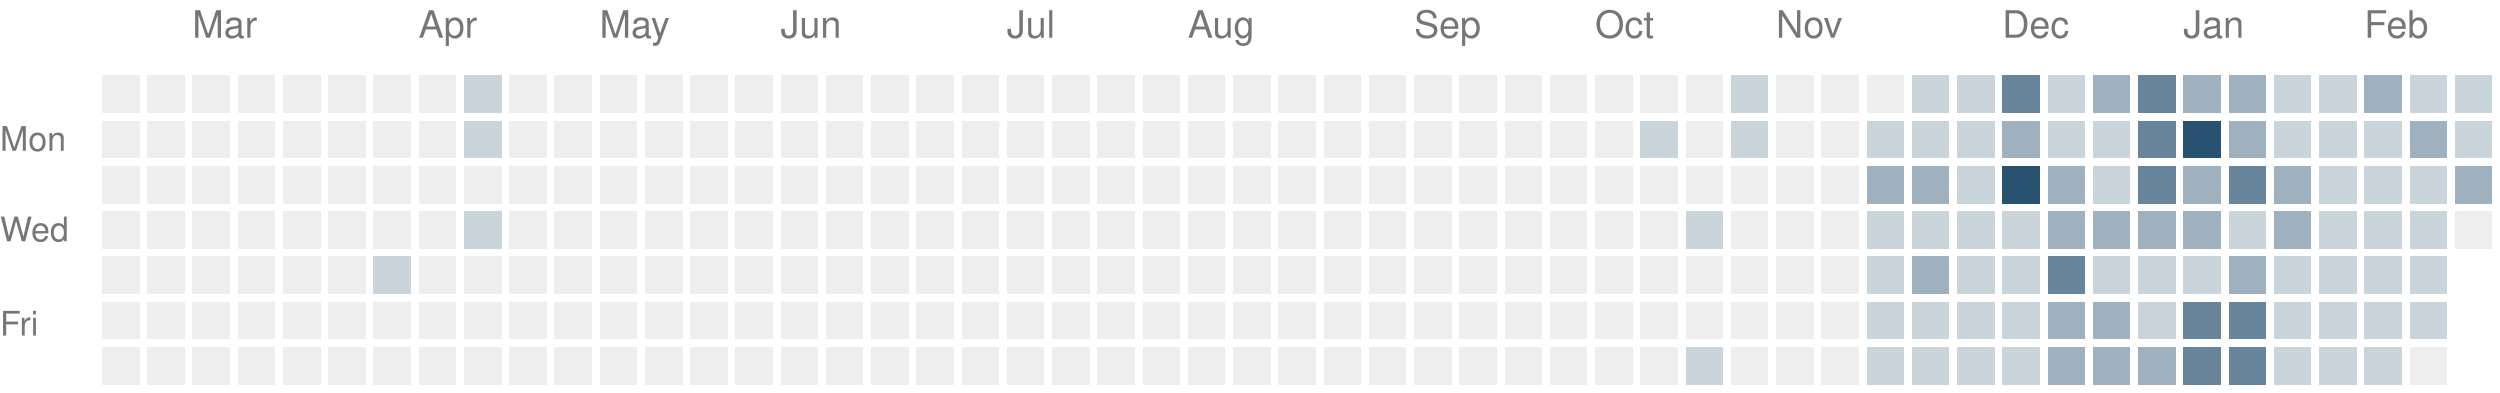
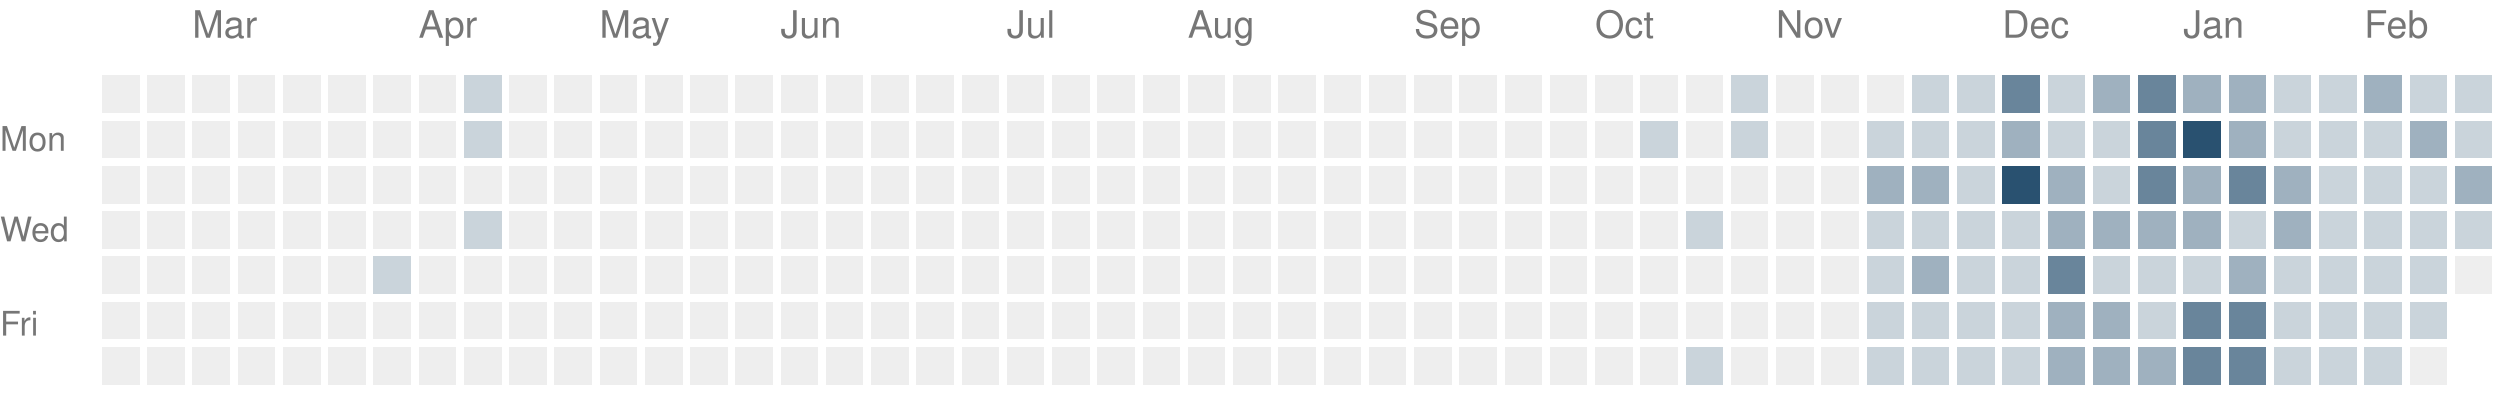
<svg xmlns="http://www.w3.org/2000/svg" version="1.1" width="663" height="104">
  <rect style="fill:#eeeeee;shape-rendering:crispedges" data-score="0" data-date="2025-02-16" x="27" y="20" width="10" height="10" />
  <rect style="fill:#eeeeee;shape-rendering:crispedges" data-score="0" data-date="2025-02-23" x="39" y="20" width="10" height="10" />
  <rect style="fill:#eeeeee;shape-rendering:crispedges" data-score="0" data-date="2025-03-02" x="51" y="20" width="10" height="10" />
  <rect style="fill:#eeeeee;shape-rendering:crispedges" data-score="0" data-date="2025-03-09" x="63" y="20" width="10" height="10" />
  <rect style="fill:#eeeeee;shape-rendering:crispedges" data-score="0" data-date="2025-03-16" x="75" y="20" width="10" height="10" />
  <rect style="fill:#eeeeee;shape-rendering:crispedges" data-score="0" data-date="2025-03-23" x="87" y="20" width="10" height="10" />
  <rect style="fill:#eeeeee;shape-rendering:crispedges" data-score="0" data-date="2025-03-30" x="99" y="20" width="10" height="10" />
  <rect style="fill:#eeeeee;shape-rendering:crispedges" data-score="0" data-date="2025-04-06" x="111" y="20" width="10" height="10" />
  <rect style="fill:#cad4db;shape-rendering:crispedges" data-score="1" data-date="2025-04-13" x="123" y="20" width="10" height="10" />
  <rect style="fill:#eeeeee;shape-rendering:crispedges" data-score="0" data-date="2025-04-20" x="135" y="20" width="10" height="10" />
  <rect style="fill:#eeeeee;shape-rendering:crispedges" data-score="0" data-date="2025-04-27" x="147" y="20" width="10" height="10" />
  <rect style="fill:#eeeeee;shape-rendering:crispedges" data-score="0" data-date="2025-05-04" x="159" y="20" width="10" height="10" />
  <rect style="fill:#eeeeee;shape-rendering:crispedges" data-score="0" data-date="2025-05-11" x="171" y="20" width="10" height="10" />
  <rect style="fill:#eeeeee;shape-rendering:crispedges" data-score="0" data-date="2025-05-18" x="183" y="20" width="10" height="10" />
  <rect style="fill:#eeeeee;shape-rendering:crispedges" data-score="0" data-date="2025-05-25" x="195" y="20" width="10" height="10" />
  <rect style="fill:#eeeeee;shape-rendering:crispedges" data-score="0" data-date="2025-06-01" x="207" y="20" width="10" height="10" />
  <rect style="fill:#eeeeee;shape-rendering:crispedges" data-score="0" data-date="2025-06-08" x="219" y="20" width="10" height="10" />
  <rect style="fill:#eeeeee;shape-rendering:crispedges" data-score="0" data-date="2025-06-15" x="231" y="20" width="10" height="10" />
  <rect style="fill:#eeeeee;shape-rendering:crispedges" data-score="0" data-date="2025-06-22" x="243" y="20" width="10" height="10" />
  <rect style="fill:#eeeeee;shape-rendering:crispedges" data-score="0" data-date="2025-06-29" x="255" y="20" width="10" height="10" />
  <rect style="fill:#eeeeee;shape-rendering:crispedges" data-score="0" data-date="2025-07-06" x="267" y="20" width="10" height="10" />
  <rect style="fill:#eeeeee;shape-rendering:crispedges" data-score="0" data-date="2025-07-13" x="279" y="20" width="10" height="10" />
  <rect style="fill:#eeeeee;shape-rendering:crispedges" data-score="0" data-date="2025-07-20" x="291" y="20" width="10" height="10" />
  <rect style="fill:#eeeeee;shape-rendering:crispedges" data-score="0" data-date="2025-07-27" x="303" y="20" width="10" height="10" />
  <rect style="fill:#eeeeee;shape-rendering:crispedges" data-score="0" data-date="2025-08-03" x="315" y="20" width="10" height="10" />
  <rect style="fill:#eeeeee;shape-rendering:crispedges" data-score="0" data-date="2025-08-10" x="327" y="20" width="10" height="10" />
  <rect style="fill:#eeeeee;shape-rendering:crispedges" data-score="0" data-date="2025-08-17" x="339" y="20" width="10" height="10" />
  <rect style="fill:#eeeeee;shape-rendering:crispedges" data-score="0" data-date="2025-08-24" x="351" y="20" width="10" height="10" />
  <rect style="fill:#eeeeee;shape-rendering:crispedges" data-score="0" data-date="2025-08-31" x="363" y="20" width="10" height="10" />
  <rect style="fill:#eeeeee;shape-rendering:crispedges" data-score="0" data-date="2025-09-07" x="375" y="20" width="10" height="10" />
  <rect style="fill:#eeeeee;shape-rendering:crispedges" data-score="0" data-date="2025-09-14" x="387" y="20" width="10" height="10" />
  <rect style="fill:#eeeeee;shape-rendering:crispedges" data-score="0" data-date="2025-09-21" x="399" y="20" width="10" height="10" />
  <rect style="fill:#eeeeee;shape-rendering:crispedges" data-score="0" data-date="2025-09-28" x="411" y="20" width="10" height="10" />
  <rect style="fill:#eeeeee;shape-rendering:crispedges" data-score="0" data-date="2025-10-05" x="423" y="20" width="10" height="10" />
  <rect style="fill:#eeeeee;shape-rendering:crispedges" data-score="0" data-date="2025-10-12" x="435" y="20" width="10" height="10" />
  <rect style="fill:#eeeeee;shape-rendering:crispedges" data-score="0" data-date="2025-10-19" x="447" y="20" width="10" height="10" />
  <rect style="fill:#cad4db;shape-rendering:crispedges" data-score="1" data-date="2025-10-26" x="459" y="20" width="10" height="10" />
  <rect style="fill:#eeeeee;shape-rendering:crispedges" data-score="0" data-date="2025-11-02" x="471" y="20" width="10" height="10" />
  <rect style="fill:#eeeeee;shape-rendering:crispedges" data-score="0" data-date="2025-11-09" x="483" y="20" width="10" height="10" />
  <rect style="fill:#eeeeee;shape-rendering:crispedges" data-score="0" data-date="2025-11-16" x="495" y="20" width="10" height="10" />
  <rect style="fill:#cad4db;shape-rendering:crispedges" data-score="1" data-date="2025-11-23" x="507" y="20" width="10" height="10" />
  <rect style="fill:#cad4db;shape-rendering:crispedges" data-score="1" data-date="2025-11-30" x="519" y="20" width="10" height="10" />
  <rect style="fill:#69859b;shape-rendering:crispedges" data-score="3" data-date="2025-12-07" x="531" y="20" width="10" height="10" />
  <rect style="fill:#cad4db;shape-rendering:crispedges" data-score="1" data-date="2025-12-14" x="543" y="20" width="10" height="10" />
  <rect style="fill:#9fb1bf;shape-rendering:crispedges" data-score="2" data-date="2025-12-21" x="555" y="20" width="10" height="10" />
  <rect style="fill:#69859b;shape-rendering:crispedges" data-score="3" data-date="2025-12-28" x="567" y="20" width="10" height="10" />
  <rect style="fill:#9fb1bf;shape-rendering:crispedges" data-score="2" data-date="2026-01-04" x="579" y="20" width="10" height="10" />
  <rect style="fill:#9fb1bf;shape-rendering:crispedges" data-score="2" data-date="2026-01-11" x="591" y="20" width="10" height="10" />
  <rect style="fill:#cad4db;shape-rendering:crispedges" data-score="1" data-date="2026-01-18" x="603" y="20" width="10" height="10" />
  <rect style="fill:#cad4db;shape-rendering:crispedges" data-score="1" data-date="2026-01-25" x="615" y="20" width="10" height="10" />
  <rect style="fill:#9fb1bf;shape-rendering:crispedges" data-score="2" data-date="2026-02-01" x="627" y="20" width="10" height="10" />
  <rect style="fill:#cad4db;shape-rendering:crispedges" data-score="1" data-date="2026-02-08" x="639" y="20" width="10" height="10" />
  <rect style="fill:#cad4db;shape-rendering:crispedges" data-score="1" data-date="2026-02-15" x="651" y="20" width="10" height="10" />
  <rect style="fill:#eeeeee;shape-rendering:crispedges" data-score="0" data-date="2025-02-17" x="27" y="32" width="10" height="10" />
  <rect style="fill:#eeeeee;shape-rendering:crispedges" data-score="0" data-date="2025-02-24" x="39" y="32" width="10" height="10" />
  <rect style="fill:#eeeeee;shape-rendering:crispedges" data-score="0" data-date="2025-03-03" x="51" y="32" width="10" height="10" />
  <rect style="fill:#eeeeee;shape-rendering:crispedges" data-score="0" data-date="2025-03-10" x="63" y="32" width="10" height="10" />
  <rect style="fill:#eeeeee;shape-rendering:crispedges" data-score="0" data-date="2025-03-17" x="75" y="32" width="10" height="10" />
  <rect style="fill:#eeeeee;shape-rendering:crispedges" data-score="0" data-date="2025-03-24" x="87" y="32" width="10" height="10" />
  <rect style="fill:#eeeeee;shape-rendering:crispedges" data-score="0" data-date="2025-03-31" x="99" y="32" width="10" height="10" />
  <rect style="fill:#eeeeee;shape-rendering:crispedges" data-score="0" data-date="2025-04-07" x="111" y="32" width="10" height="10" />
  <rect style="fill:#cad4db;shape-rendering:crispedges" data-score="1" data-date="2025-04-14" x="123" y="32" width="10" height="10" />
  <rect style="fill:#eeeeee;shape-rendering:crispedges" data-score="0" data-date="2025-04-21" x="135" y="32" width="10" height="10" />
  <rect style="fill:#eeeeee;shape-rendering:crispedges" data-score="0" data-date="2025-04-28" x="147" y="32" width="10" height="10" />
  <rect style="fill:#eeeeee;shape-rendering:crispedges" data-score="0" data-date="2025-05-05" x="159" y="32" width="10" height="10" />
  <rect style="fill:#eeeeee;shape-rendering:crispedges" data-score="0" data-date="2025-05-12" x="171" y="32" width="10" height="10" />
  <rect style="fill:#eeeeee;shape-rendering:crispedges" data-score="0" data-date="2025-05-19" x="183" y="32" width="10" height="10" />
  <rect style="fill:#eeeeee;shape-rendering:crispedges" data-score="0" data-date="2025-05-26" x="195" y="32" width="10" height="10" />
  <rect style="fill:#eeeeee;shape-rendering:crispedges" data-score="0" data-date="2025-06-02" x="207" y="32" width="10" height="10" />
  <rect style="fill:#eeeeee;shape-rendering:crispedges" data-score="0" data-date="2025-06-09" x="219" y="32" width="10" height="10" />
  <rect style="fill:#eeeeee;shape-rendering:crispedges" data-score="0" data-date="2025-06-16" x="231" y="32" width="10" height="10" />
  <rect style="fill:#eeeeee;shape-rendering:crispedges" data-score="0" data-date="2025-06-23" x="243" y="32" width="10" height="10" />
  <rect style="fill:#eeeeee;shape-rendering:crispedges" data-score="0" data-date="2025-06-30" x="255" y="32" width="10" height="10" />
  <rect style="fill:#eeeeee;shape-rendering:crispedges" data-score="0" data-date="2025-07-07" x="267" y="32" width="10" height="10" />
  <rect style="fill:#eeeeee;shape-rendering:crispedges" data-score="0" data-date="2025-07-14" x="279" y="32" width="10" height="10" />
  <rect style="fill:#eeeeee;shape-rendering:crispedges" data-score="0" data-date="2025-07-21" x="291" y="32" width="10" height="10" />
  <rect style="fill:#eeeeee;shape-rendering:crispedges" data-score="0" data-date="2025-07-28" x="303" y="32" width="10" height="10" />
  <rect style="fill:#eeeeee;shape-rendering:crispedges" data-score="0" data-date="2025-08-04" x="315" y="32" width="10" height="10" />
  <rect style="fill:#eeeeee;shape-rendering:crispedges" data-score="0" data-date="2025-08-11" x="327" y="32" width="10" height="10" />
  <rect style="fill:#eeeeee;shape-rendering:crispedges" data-score="0" data-date="2025-08-18" x="339" y="32" width="10" height="10" />
  <rect style="fill:#eeeeee;shape-rendering:crispedges" data-score="0" data-date="2025-08-25" x="351" y="32" width="10" height="10" />
  <rect style="fill:#eeeeee;shape-rendering:crispedges" data-score="0" data-date="2025-09-01" x="363" y="32" width="10" height="10" />
  <rect style="fill:#eeeeee;shape-rendering:crispedges" data-score="0" data-date="2025-09-08" x="375" y="32" width="10" height="10" />
  <rect style="fill:#eeeeee;shape-rendering:crispedges" data-score="0" data-date="2025-09-15" x="387" y="32" width="10" height="10" />
  <rect style="fill:#eeeeee;shape-rendering:crispedges" data-score="0" data-date="2025-09-22" x="399" y="32" width="10" height="10" />
  <rect style="fill:#eeeeee;shape-rendering:crispedges" data-score="0" data-date="2025-09-29" x="411" y="32" width="10" height="10" />
  <rect style="fill:#eeeeee;shape-rendering:crispedges" data-score="0" data-date="2025-10-06" x="423" y="32" width="10" height="10" />
  <rect style="fill:#cad4db;shape-rendering:crispedges" data-score="1" data-date="2025-10-13" x="435" y="32" width="10" height="10" />
  <rect style="fill:#eeeeee;shape-rendering:crispedges" data-score="0" data-date="2025-10-20" x="447" y="32" width="10" height="10" />
  <rect style="fill:#cad4db;shape-rendering:crispedges" data-score="1" data-date="2025-10-27" x="459" y="32" width="10" height="10" />
  <rect style="fill:#eeeeee;shape-rendering:crispedges" data-score="0" data-date="2025-11-03" x="471" y="32" width="10" height="10" />
  <rect style="fill:#eeeeee;shape-rendering:crispedges" data-score="0" data-date="2025-11-10" x="483" y="32" width="10" height="10" />
  <rect style="fill:#cad4db;shape-rendering:crispedges" data-score="1" data-date="2025-11-17" x="495" y="32" width="10" height="10" />
  <rect style="fill:#cad4db;shape-rendering:crispedges" data-score="1" data-date="2025-11-24" x="507" y="32" width="10" height="10" />
  <rect style="fill:#cad4db;shape-rendering:crispedges" data-score="1" data-date="2025-12-01" x="519" y="32" width="10" height="10" />
  <rect style="fill:#9fb1bf;shape-rendering:crispedges" data-score="2" data-date="2025-12-08" x="531" y="32" width="10" height="10" />
  <rect style="fill:#cad4db;shape-rendering:crispedges" data-score="1" data-date="2025-12-15" x="543" y="32" width="10" height="10" />
  <rect style="fill:#cad4db;shape-rendering:crispedges" data-score="1" data-date="2025-12-22" x="555" y="32" width="10" height="10" />
  <rect style="fill:#69859b;shape-rendering:crispedges" data-score="3" data-date="2025-12-29" x="567" y="32" width="10" height="10" />
  <rect style="fill:#295170;shape-rendering:crispedges" data-score="4" data-date="2026-01-05" x="579" y="32" width="10" height="10" />
  <rect style="fill:#9fb1bf;shape-rendering:crispedges" data-score="2" data-date="2026-01-12" x="591" y="32" width="10" height="10" />
  <rect style="fill:#cad4db;shape-rendering:crispedges" data-score="1" data-date="2026-01-19" x="603" y="32" width="10" height="10" />
  <rect style="fill:#cad4db;shape-rendering:crispedges" data-score="1" data-date="2026-01-26" x="615" y="32" width="10" height="10" />
  <rect style="fill:#cad4db;shape-rendering:crispedges" data-score="1" data-date="2026-02-02" x="627" y="32" width="10" height="10" />
  <rect style="fill:#9fb1bf;shape-rendering:crispedges" data-score="2" data-date="2026-02-09" x="639" y="32" width="10" height="10" />
  <rect style="fill:#cad4db;shape-rendering:crispedges" data-score="1" data-date="2026-02-16" x="651" y="32" width="10" height="10" />
  <rect style="fill:#eeeeee;shape-rendering:crispedges" data-score="0" data-date="2025-02-18" x="27" y="44" width="10" height="10" />
  <rect style="fill:#eeeeee;shape-rendering:crispedges" data-score="0" data-date="2025-02-25" x="39" y="44" width="10" height="10" />
  <rect style="fill:#eeeeee;shape-rendering:crispedges" data-score="0" data-date="2025-03-04" x="51" y="44" width="10" height="10" />
  <rect style="fill:#eeeeee;shape-rendering:crispedges" data-score="0" data-date="2025-03-11" x="63" y="44" width="10" height="10" />
  <rect style="fill:#eeeeee;shape-rendering:crispedges" data-score="0" data-date="2025-03-18" x="75" y="44" width="10" height="10" />
  <rect style="fill:#eeeeee;shape-rendering:crispedges" data-score="0" data-date="2025-03-25" x="87" y="44" width="10" height="10" />
  <rect style="fill:#eeeeee;shape-rendering:crispedges" data-score="0" data-date="2025-04-01" x="99" y="44" width="10" height="10" />
  <rect style="fill:#eeeeee;shape-rendering:crispedges" data-score="0" data-date="2025-04-08" x="111" y="44" width="10" height="10" />
  <rect style="fill:#eeeeee;shape-rendering:crispedges" data-score="0" data-date="2025-04-15" x="123" y="44" width="10" height="10" />
  <rect style="fill:#eeeeee;shape-rendering:crispedges" data-score="0" data-date="2025-04-22" x="135" y="44" width="10" height="10" />
  <rect style="fill:#eeeeee;shape-rendering:crispedges" data-score="0" data-date="2025-04-29" x="147" y="44" width="10" height="10" />
  <rect style="fill:#eeeeee;shape-rendering:crispedges" data-score="0" data-date="2025-05-06" x="159" y="44" width="10" height="10" />
  <rect style="fill:#eeeeee;shape-rendering:crispedges" data-score="0" data-date="2025-05-13" x="171" y="44" width="10" height="10" />
  <rect style="fill:#eeeeee;shape-rendering:crispedges" data-score="0" data-date="2025-05-20" x="183" y="44" width="10" height="10" />
  <rect style="fill:#eeeeee;shape-rendering:crispedges" data-score="0" data-date="2025-05-27" x="195" y="44" width="10" height="10" />
  <rect style="fill:#eeeeee;shape-rendering:crispedges" data-score="0" data-date="2025-06-03" x="207" y="44" width="10" height="10" />
  <rect style="fill:#eeeeee;shape-rendering:crispedges" data-score="0" data-date="2025-06-10" x="219" y="44" width="10" height="10" />
  <rect style="fill:#eeeeee;shape-rendering:crispedges" data-score="0" data-date="2025-06-17" x="231" y="44" width="10" height="10" />
  <rect style="fill:#eeeeee;shape-rendering:crispedges" data-score="0" data-date="2025-06-24" x="243" y="44" width="10" height="10" />
  <rect style="fill:#eeeeee;shape-rendering:crispedges" data-score="0" data-date="2025-07-01" x="255" y="44" width="10" height="10" />
  <rect style="fill:#eeeeee;shape-rendering:crispedges" data-score="0" data-date="2025-07-08" x="267" y="44" width="10" height="10" />
  <rect style="fill:#eeeeee;shape-rendering:crispedges" data-score="0" data-date="2025-07-15" x="279" y="44" width="10" height="10" />
  <rect style="fill:#eeeeee;shape-rendering:crispedges" data-score="0" data-date="2025-07-22" x="291" y="44" width="10" height="10" />
  <rect style="fill:#eeeeee;shape-rendering:crispedges" data-score="0" data-date="2025-07-29" x="303" y="44" width="10" height="10" />
  <rect style="fill:#eeeeee;shape-rendering:crispedges" data-score="0" data-date="2025-08-05" x="315" y="44" width="10" height="10" />
  <rect style="fill:#eeeeee;shape-rendering:crispedges" data-score="0" data-date="2025-08-12" x="327" y="44" width="10" height="10" />
  <rect style="fill:#eeeeee;shape-rendering:crispedges" data-score="0" data-date="2025-08-19" x="339" y="44" width="10" height="10" />
  <rect style="fill:#eeeeee;shape-rendering:crispedges" data-score="0" data-date="2025-08-26" x="351" y="44" width="10" height="10" />
  <rect style="fill:#eeeeee;shape-rendering:crispedges" data-score="0" data-date="2025-09-02" x="363" y="44" width="10" height="10" />
  <rect style="fill:#eeeeee;shape-rendering:crispedges" data-score="0" data-date="2025-09-09" x="375" y="44" width="10" height="10" />
  <rect style="fill:#eeeeee;shape-rendering:crispedges" data-score="0" data-date="2025-09-16" x="387" y="44" width="10" height="10" />
  <rect style="fill:#eeeeee;shape-rendering:crispedges" data-score="0" data-date="2025-09-23" x="399" y="44" width="10" height="10" />
  <rect style="fill:#eeeeee;shape-rendering:crispedges" data-score="0" data-date="2025-09-30" x="411" y="44" width="10" height="10" />
  <rect style="fill:#eeeeee;shape-rendering:crispedges" data-score="0" data-date="2025-10-07" x="423" y="44" width="10" height="10" />
  <rect style="fill:#eeeeee;shape-rendering:crispedges" data-score="0" data-date="2025-10-14" x="435" y="44" width="10" height="10" />
  <rect style="fill:#eeeeee;shape-rendering:crispedges" data-score="0" data-date="2025-10-21" x="447" y="44" width="10" height="10" />
  <rect style="fill:#eeeeee;shape-rendering:crispedges" data-score="0" data-date="2025-10-28" x="459" y="44" width="10" height="10" />
  <rect style="fill:#eeeeee;shape-rendering:crispedges" data-score="0" data-date="2025-11-04" x="471" y="44" width="10" height="10" />
  <rect style="fill:#eeeeee;shape-rendering:crispedges" data-score="0" data-date="2025-11-11" x="483" y="44" width="10" height="10" />
  <rect style="fill:#9fb1bf;shape-rendering:crispedges" data-score="2" data-date="2025-11-18" x="495" y="44" width="10" height="10" />
  <rect style="fill:#9fb1bf;shape-rendering:crispedges" data-score="2" data-date="2025-11-25" x="507" y="44" width="10" height="10" />
  <rect style="fill:#cad4db;shape-rendering:crispedges" data-score="1" data-date="2025-12-02" x="519" y="44" width="10" height="10" />
  <rect style="fill:#295170;shape-rendering:crispedges" data-score="4" data-date="2025-12-09" x="531" y="44" width="10" height="10" />
  <rect style="fill:#9fb1bf;shape-rendering:crispedges" data-score="2" data-date="2025-12-16" x="543" y="44" width="10" height="10" />
  <rect style="fill:#cad4db;shape-rendering:crispedges" data-score="1" data-date="2025-12-23" x="555" y="44" width="10" height="10" />
  <rect style="fill:#69859b;shape-rendering:crispedges" data-score="3" data-date="2025-12-30" x="567" y="44" width="10" height="10" />
  <rect style="fill:#9fb1bf;shape-rendering:crispedges" data-score="2" data-date="2026-01-06" x="579" y="44" width="10" height="10" />
  <rect style="fill:#69859b;shape-rendering:crispedges" data-score="3" data-date="2026-01-13" x="591" y="44" width="10" height="10" />
  <rect style="fill:#9fb1bf;shape-rendering:crispedges" data-score="2" data-date="2026-01-20" x="603" y="44" width="10" height="10" />
  <rect style="fill:#cad4db;shape-rendering:crispedges" data-score="1" data-date="2026-01-27" x="615" y="44" width="10" height="10" />
  <rect style="fill:#cad4db;shape-rendering:crispedges" data-score="1" data-date="2026-02-03" x="627" y="44" width="10" height="10" />
  <rect style="fill:#cad4db;shape-rendering:crispedges" data-score="1" data-date="2026-02-10" x="639" y="44" width="10" height="10" />
  <rect style="fill:#9fb1bf;shape-rendering:crispedges" data-score="2" data-date="2026-02-17" x="651" y="44" width="10" height="10" />
  <rect style="fill:#eeeeee;shape-rendering:crispedges" data-score="0" data-date="2025-02-19" x="27" y="56" width="10" height="10" />
  <rect style="fill:#eeeeee;shape-rendering:crispedges" data-score="0" data-date="2025-02-26" x="39" y="56" width="10" height="10" />
  <rect style="fill:#eeeeee;shape-rendering:crispedges" data-score="0" data-date="2025-03-05" x="51" y="56" width="10" height="10" />
  <rect style="fill:#eeeeee;shape-rendering:crispedges" data-score="0" data-date="2025-03-12" x="63" y="56" width="10" height="10" />
  <rect style="fill:#eeeeee;shape-rendering:crispedges" data-score="0" data-date="2025-03-19" x="75" y="56" width="10" height="10" />
  <rect style="fill:#eeeeee;shape-rendering:crispedges" data-score="0" data-date="2025-03-26" x="87" y="56" width="10" height="10" />
  <rect style="fill:#eeeeee;shape-rendering:crispedges" data-score="0" data-date="2025-04-02" x="99" y="56" width="10" height="10" />
  <rect style="fill:#eeeeee;shape-rendering:crispedges" data-score="0" data-date="2025-04-09" x="111" y="56" width="10" height="10" />
  <rect style="fill:#cad4db;shape-rendering:crispedges" data-score="1" data-date="2025-04-16" x="123" y="56" width="10" height="10" />
  <rect style="fill:#eeeeee;shape-rendering:crispedges" data-score="0" data-date="2025-04-23" x="135" y="56" width="10" height="10" />
  <rect style="fill:#eeeeee;shape-rendering:crispedges" data-score="0" data-date="2025-04-30" x="147" y="56" width="10" height="10" />
  <rect style="fill:#eeeeee;shape-rendering:crispedges" data-score="0" data-date="2025-05-07" x="159" y="56" width="10" height="10" />
  <rect style="fill:#eeeeee;shape-rendering:crispedges" data-score="0" data-date="2025-05-14" x="171" y="56" width="10" height="10" />
  <rect style="fill:#eeeeee;shape-rendering:crispedges" data-score="0" data-date="2025-05-21" x="183" y="56" width="10" height="10" />
  <rect style="fill:#eeeeee;shape-rendering:crispedges" data-score="0" data-date="2025-05-28" x="195" y="56" width="10" height="10" />
  <rect style="fill:#eeeeee;shape-rendering:crispedges" data-score="0" data-date="2025-06-04" x="207" y="56" width="10" height="10" />
  <rect style="fill:#eeeeee;shape-rendering:crispedges" data-score="0" data-date="2025-06-11" x="219" y="56" width="10" height="10" />
  <rect style="fill:#eeeeee;shape-rendering:crispedges" data-score="0" data-date="2025-06-18" x="231" y="56" width="10" height="10" />
  <rect style="fill:#eeeeee;shape-rendering:crispedges" data-score="0" data-date="2025-06-25" x="243" y="56" width="10" height="10" />
  <rect style="fill:#eeeeee;shape-rendering:crispedges" data-score="0" data-date="2025-07-02" x="255" y="56" width="10" height="10" />
  <rect style="fill:#eeeeee;shape-rendering:crispedges" data-score="0" data-date="2025-07-09" x="267" y="56" width="10" height="10" />
  <rect style="fill:#eeeeee;shape-rendering:crispedges" data-score="0" data-date="2025-07-16" x="279" y="56" width="10" height="10" />
  <rect style="fill:#eeeeee;shape-rendering:crispedges" data-score="0" data-date="2025-07-23" x="291" y="56" width="10" height="10" />
  <rect style="fill:#eeeeee;shape-rendering:crispedges" data-score="0" data-date="2025-07-30" x="303" y="56" width="10" height="10" />
  <rect style="fill:#eeeeee;shape-rendering:crispedges" data-score="0" data-date="2025-08-06" x="315" y="56" width="10" height="10" />
  <rect style="fill:#eeeeee;shape-rendering:crispedges" data-score="0" data-date="2025-08-13" x="327" y="56" width="10" height="10" />
  <rect style="fill:#eeeeee;shape-rendering:crispedges" data-score="0" data-date="2025-08-20" x="339" y="56" width="10" height="10" />
  <rect style="fill:#eeeeee;shape-rendering:crispedges" data-score="0" data-date="2025-08-27" x="351" y="56" width="10" height="10" />
  <rect style="fill:#eeeeee;shape-rendering:crispedges" data-score="0" data-date="2025-09-03" x="363" y="56" width="10" height="10" />
  <rect style="fill:#eeeeee;shape-rendering:crispedges" data-score="0" data-date="2025-09-10" x="375" y="56" width="10" height="10" />
  <rect style="fill:#eeeeee;shape-rendering:crispedges" data-score="0" data-date="2025-09-17" x="387" y="56" width="10" height="10" />
  <rect style="fill:#eeeeee;shape-rendering:crispedges" data-score="0" data-date="2025-09-24" x="399" y="56" width="10" height="10" />
  <rect style="fill:#eeeeee;shape-rendering:crispedges" data-score="0" data-date="2025-10-01" x="411" y="56" width="10" height="10" />
  <rect style="fill:#eeeeee;shape-rendering:crispedges" data-score="0" data-date="2025-10-08" x="423" y="56" width="10" height="10" />
  <rect style="fill:#eeeeee;shape-rendering:crispedges" data-score="0" data-date="2025-10-15" x="435" y="56" width="10" height="10" />
  <rect style="fill:#cad4db;shape-rendering:crispedges" data-score="1" data-date="2025-10-22" x="447" y="56" width="10" height="10" />
  <rect style="fill:#eeeeee;shape-rendering:crispedges" data-score="0" data-date="2025-10-29" x="459" y="56" width="10" height="10" />
  <rect style="fill:#eeeeee;shape-rendering:crispedges" data-score="0" data-date="2025-11-05" x="471" y="56" width="10" height="10" />
  <rect style="fill:#eeeeee;shape-rendering:crispedges" data-score="0" data-date="2025-11-12" x="483" y="56" width="10" height="10" />
  <rect style="fill:#cad4db;shape-rendering:crispedges" data-score="1" data-date="2025-11-19" x="495" y="56" width="10" height="10" />
  <rect style="fill:#cad4db;shape-rendering:crispedges" data-score="1" data-date="2025-11-26" x="507" y="56" width="10" height="10" />
  <rect style="fill:#cad4db;shape-rendering:crispedges" data-score="1" data-date="2025-12-03" x="519" y="56" width="10" height="10" />
  <rect style="fill:#cad4db;shape-rendering:crispedges" data-score="1" data-date="2025-12-10" x="531" y="56" width="10" height="10" />
  <rect style="fill:#9fb1bf;shape-rendering:crispedges" data-score="2" data-date="2025-12-17" x="543" y="56" width="10" height="10" />
  <rect style="fill:#9fb1bf;shape-rendering:crispedges" data-score="2" data-date="2025-12-24" x="555" y="56" width="10" height="10" />
  <rect style="fill:#9fb1bf;shape-rendering:crispedges" data-score="2" data-date="2025-12-31" x="567" y="56" width="10" height="10" />
  <rect style="fill:#9fb1bf;shape-rendering:crispedges" data-score="2" data-date="2026-01-07" x="579" y="56" width="10" height="10" />
  <rect style="fill:#cad4db;shape-rendering:crispedges" data-score="1" data-date="2026-01-14" x="591" y="56" width="10" height="10" />
  <rect style="fill:#9fb1bf;shape-rendering:crispedges" data-score="2" data-date="2026-01-21" x="603" y="56" width="10" height="10" />
  <rect style="fill:#cad4db;shape-rendering:crispedges" data-score="1" data-date="2026-01-28" x="615" y="56" width="10" height="10" />
  <rect style="fill:#cad4db;shape-rendering:crispedges" data-score="1" data-date="2026-02-04" x="627" y="56" width="10" height="10" />
  <rect style="fill:#cad4db;shape-rendering:crispedges" data-score="1" data-date="2026-02-11" x="639" y="56" width="10" height="10" />
-   <rect style="fill:#eeeeee;shape-rendering:crispedges" data-score="0" data-date="2026-02-18" x="651" y="56" width="10" height="10" />
+   <rect style="fill:#cad4db;shape-rendering:crispedges" data-score="1" data-date="2026-02-18" x="651" y="56" width="10" height="10" />
  <rect style="fill:#eeeeee;shape-rendering:crispedges" data-score="0" data-date="2025-02-20" x="27" y="68" width="10" height="10" />
  <rect style="fill:#eeeeee;shape-rendering:crispedges" data-score="0" data-date="2025-02-27" x="39" y="68" width="10" height="10" />
  <rect style="fill:#eeeeee;shape-rendering:crispedges" data-score="0" data-date="2025-03-06" x="51" y="68" width="10" height="10" />
  <rect style="fill:#eeeeee;shape-rendering:crispedges" data-score="0" data-date="2025-03-13" x="63" y="68" width="10" height="10" />
  <rect style="fill:#eeeeee;shape-rendering:crispedges" data-score="0" data-date="2025-03-20" x="75" y="68" width="10" height="10" />
  <rect style="fill:#eeeeee;shape-rendering:crispedges" data-score="0" data-date="2025-03-27" x="87" y="68" width="10" height="10" />
  <rect style="fill:#cad4db;shape-rendering:crispedges" data-score="1" data-date="2025-04-03" x="99" y="68" width="10" height="10" />
  <rect style="fill:#eeeeee;shape-rendering:crispedges" data-score="0" data-date="2025-04-10" x="111" y="68" width="10" height="10" />
  <rect style="fill:#eeeeee;shape-rendering:crispedges" data-score="0" data-date="2025-04-17" x="123" y="68" width="10" height="10" />
  <rect style="fill:#eeeeee;shape-rendering:crispedges" data-score="0" data-date="2025-04-24" x="135" y="68" width="10" height="10" />
  <rect style="fill:#eeeeee;shape-rendering:crispedges" data-score="0" data-date="2025-05-01" x="147" y="68" width="10" height="10" />
  <rect style="fill:#eeeeee;shape-rendering:crispedges" data-score="0" data-date="2025-05-08" x="159" y="68" width="10" height="10" />
  <rect style="fill:#eeeeee;shape-rendering:crispedges" data-score="0" data-date="2025-05-15" x="171" y="68" width="10" height="10" />
  <rect style="fill:#eeeeee;shape-rendering:crispedges" data-score="0" data-date="2025-05-22" x="183" y="68" width="10" height="10" />
  <rect style="fill:#eeeeee;shape-rendering:crispedges" data-score="0" data-date="2025-05-29" x="195" y="68" width="10" height="10" />
  <rect style="fill:#eeeeee;shape-rendering:crispedges" data-score="0" data-date="2025-06-05" x="207" y="68" width="10" height="10" />
  <rect style="fill:#eeeeee;shape-rendering:crispedges" data-score="0" data-date="2025-06-12" x="219" y="68" width="10" height="10" />
  <rect style="fill:#eeeeee;shape-rendering:crispedges" data-score="0" data-date="2025-06-19" x="231" y="68" width="10" height="10" />
  <rect style="fill:#eeeeee;shape-rendering:crispedges" data-score="0" data-date="2025-06-26" x="243" y="68" width="10" height="10" />
  <rect style="fill:#eeeeee;shape-rendering:crispedges" data-score="0" data-date="2025-07-03" x="255" y="68" width="10" height="10" />
  <rect style="fill:#eeeeee;shape-rendering:crispedges" data-score="0" data-date="2025-07-10" x="267" y="68" width="10" height="10" />
  <rect style="fill:#eeeeee;shape-rendering:crispedges" data-score="0" data-date="2025-07-17" x="279" y="68" width="10" height="10" />
  <rect style="fill:#eeeeee;shape-rendering:crispedges" data-score="0" data-date="2025-07-24" x="291" y="68" width="10" height="10" />
  <rect style="fill:#eeeeee;shape-rendering:crispedges" data-score="0" data-date="2025-07-31" x="303" y="68" width="10" height="10" />
  <rect style="fill:#eeeeee;shape-rendering:crispedges" data-score="0" data-date="2025-08-07" x="315" y="68" width="10" height="10" />
  <rect style="fill:#eeeeee;shape-rendering:crispedges" data-score="0" data-date="2025-08-14" x="327" y="68" width="10" height="10" />
  <rect style="fill:#eeeeee;shape-rendering:crispedges" data-score="0" data-date="2025-08-21" x="339" y="68" width="10" height="10" />
  <rect style="fill:#eeeeee;shape-rendering:crispedges" data-score="0" data-date="2025-08-28" x="351" y="68" width="10" height="10" />
  <rect style="fill:#eeeeee;shape-rendering:crispedges" data-score="0" data-date="2025-09-04" x="363" y="68" width="10" height="10" />
  <rect style="fill:#eeeeee;shape-rendering:crispedges" data-score="0" data-date="2025-09-11" x="375" y="68" width="10" height="10" />
  <rect style="fill:#eeeeee;shape-rendering:crispedges" data-score="0" data-date="2025-09-18" x="387" y="68" width="10" height="10" />
  <rect style="fill:#eeeeee;shape-rendering:crispedges" data-score="0" data-date="2025-09-25" x="399" y="68" width="10" height="10" />
  <rect style="fill:#eeeeee;shape-rendering:crispedges" data-score="0" data-date="2025-10-02" x="411" y="68" width="10" height="10" />
  <rect style="fill:#eeeeee;shape-rendering:crispedges" data-score="0" data-date="2025-10-09" x="423" y="68" width="10" height="10" />
  <rect style="fill:#eeeeee;shape-rendering:crispedges" data-score="0" data-date="2025-10-16" x="435" y="68" width="10" height="10" />
  <rect style="fill:#eeeeee;shape-rendering:crispedges" data-score="0" data-date="2025-10-23" x="447" y="68" width="10" height="10" />
  <rect style="fill:#eeeeee;shape-rendering:crispedges" data-score="0" data-date="2025-10-30" x="459" y="68" width="10" height="10" />
  <rect style="fill:#eeeeee;shape-rendering:crispedges" data-score="0" data-date="2025-11-06" x="471" y="68" width="10" height="10" />
  <rect style="fill:#eeeeee;shape-rendering:crispedges" data-score="0" data-date="2025-11-13" x="483" y="68" width="10" height="10" />
  <rect style="fill:#cad4db;shape-rendering:crispedges" data-score="1" data-date="2025-11-20" x="495" y="68" width="10" height="10" />
  <rect style="fill:#9fb1bf;shape-rendering:crispedges" data-score="2" data-date="2025-11-27" x="507" y="68" width="10" height="10" />
  <rect style="fill:#cad4db;shape-rendering:crispedges" data-score="1" data-date="2025-12-04" x="519" y="68" width="10" height="10" />
  <rect style="fill:#cad4db;shape-rendering:crispedges" data-score="1" data-date="2025-12-11" x="531" y="68" width="10" height="10" />
  <rect style="fill:#69859b;shape-rendering:crispedges" data-score="3" data-date="2025-12-18" x="543" y="68" width="10" height="10" />
  <rect style="fill:#cad4db;shape-rendering:crispedges" data-score="1" data-date="2025-12-25" x="555" y="68" width="10" height="10" />
  <rect style="fill:#cad4db;shape-rendering:crispedges" data-score="1" data-date="2026-01-01" x="567" y="68" width="10" height="10" />
  <rect style="fill:#cad4db;shape-rendering:crispedges" data-score="1" data-date="2026-01-08" x="579" y="68" width="10" height="10" />
  <rect style="fill:#9fb1bf;shape-rendering:crispedges" data-score="2" data-date="2026-01-15" x="591" y="68" width="10" height="10" />
  <rect style="fill:#cad4db;shape-rendering:crispedges" data-score="1" data-date="2026-01-22" x="603" y="68" width="10" height="10" />
  <rect style="fill:#cad4db;shape-rendering:crispedges" data-score="1" data-date="2026-01-29" x="615" y="68" width="10" height="10" />
  <rect style="fill:#cad4db;shape-rendering:crispedges" data-score="1" data-date="2026-02-05" x="627" y="68" width="10" height="10" />
  <rect style="fill:#cad4db;shape-rendering:crispedges" data-score="1" data-date="2026-02-12" x="639" y="68" width="10" height="10" />
+   <rect style="fill:#eeeeee;shape-rendering:crispedges" data-score="0" data-date="2026-02-19" x="651" y="68" width="10" height="10" />
  <rect style="fill:#eeeeee;shape-rendering:crispedges" data-score="0" data-date="2025-02-21" x="27" y="80" width="10" height="10" />
  <rect style="fill:#eeeeee;shape-rendering:crispedges" data-score="0" data-date="2025-02-28" x="39" y="80" width="10" height="10" />
  <rect style="fill:#eeeeee;shape-rendering:crispedges" data-score="0" data-date="2025-03-07" x="51" y="80" width="10" height="10" />
  <rect style="fill:#eeeeee;shape-rendering:crispedges" data-score="0" data-date="2025-03-14" x="63" y="80" width="10" height="10" />
  <rect style="fill:#eeeeee;shape-rendering:crispedges" data-score="0" data-date="2025-03-21" x="75" y="80" width="10" height="10" />
  <rect style="fill:#eeeeee;shape-rendering:crispedges" data-score="0" data-date="2025-03-28" x="87" y="80" width="10" height="10" />
  <rect style="fill:#eeeeee;shape-rendering:crispedges" data-score="0" data-date="2025-04-04" x="99" y="80" width="10" height="10" />
  <rect style="fill:#eeeeee;shape-rendering:crispedges" data-score="0" data-date="2025-04-11" x="111" y="80" width="10" height="10" />
  <rect style="fill:#eeeeee;shape-rendering:crispedges" data-score="0" data-date="2025-04-18" x="123" y="80" width="10" height="10" />
  <rect style="fill:#eeeeee;shape-rendering:crispedges" data-score="0" data-date="2025-04-25" x="135" y="80" width="10" height="10" />
  <rect style="fill:#eeeeee;shape-rendering:crispedges" data-score="0" data-date="2025-05-02" x="147" y="80" width="10" height="10" />
  <rect style="fill:#eeeeee;shape-rendering:crispedges" data-score="0" data-date="2025-05-09" x="159" y="80" width="10" height="10" />
  <rect style="fill:#eeeeee;shape-rendering:crispedges" data-score="0" data-date="2025-05-16" x="171" y="80" width="10" height="10" />
  <rect style="fill:#eeeeee;shape-rendering:crispedges" data-score="0" data-date="2025-05-23" x="183" y="80" width="10" height="10" />
  <rect style="fill:#eeeeee;shape-rendering:crispedges" data-score="0" data-date="2025-05-30" x="195" y="80" width="10" height="10" />
  <rect style="fill:#eeeeee;shape-rendering:crispedges" data-score="0" data-date="2025-06-06" x="207" y="80" width="10" height="10" />
  <rect style="fill:#eeeeee;shape-rendering:crispedges" data-score="0" data-date="2025-06-13" x="219" y="80" width="10" height="10" />
  <rect style="fill:#eeeeee;shape-rendering:crispedges" data-score="0" data-date="2025-06-20" x="231" y="80" width="10" height="10" />
  <rect style="fill:#eeeeee;shape-rendering:crispedges" data-score="0" data-date="2025-06-27" x="243" y="80" width="10" height="10" />
  <rect style="fill:#eeeeee;shape-rendering:crispedges" data-score="0" data-date="2025-07-04" x="255" y="80" width="10" height="10" />
  <rect style="fill:#eeeeee;shape-rendering:crispedges" data-score="0" data-date="2025-07-11" x="267" y="80" width="10" height="10" />
  <rect style="fill:#eeeeee;shape-rendering:crispedges" data-score="0" data-date="2025-07-18" x="279" y="80" width="10" height="10" />
  <rect style="fill:#eeeeee;shape-rendering:crispedges" data-score="0" data-date="2025-07-25" x="291" y="80" width="10" height="10" />
  <rect style="fill:#eeeeee;shape-rendering:crispedges" data-score="0" data-date="2025-08-01" x="303" y="80" width="10" height="10" />
  <rect style="fill:#eeeeee;shape-rendering:crispedges" data-score="0" data-date="2025-08-08" x="315" y="80" width="10" height="10" />
  <rect style="fill:#eeeeee;shape-rendering:crispedges" data-score="0" data-date="2025-08-15" x="327" y="80" width="10" height="10" />
  <rect style="fill:#eeeeee;shape-rendering:crispedges" data-score="0" data-date="2025-08-22" x="339" y="80" width="10" height="10" />
  <rect style="fill:#eeeeee;shape-rendering:crispedges" data-score="0" data-date="2025-08-29" x="351" y="80" width="10" height="10" />
  <rect style="fill:#eeeeee;shape-rendering:crispedges" data-score="0" data-date="2025-09-05" x="363" y="80" width="10" height="10" />
  <rect style="fill:#eeeeee;shape-rendering:crispedges" data-score="0" data-date="2025-09-12" x="375" y="80" width="10" height="10" />
  <rect style="fill:#eeeeee;shape-rendering:crispedges" data-score="0" data-date="2025-09-19" x="387" y="80" width="10" height="10" />
  <rect style="fill:#eeeeee;shape-rendering:crispedges" data-score="0" data-date="2025-09-26" x="399" y="80" width="10" height="10" />
  <rect style="fill:#eeeeee;shape-rendering:crispedges" data-score="0" data-date="2025-10-03" x="411" y="80" width="10" height="10" />
  <rect style="fill:#eeeeee;shape-rendering:crispedges" data-score="0" data-date="2025-10-10" x="423" y="80" width="10" height="10" />
  <rect style="fill:#eeeeee;shape-rendering:crispedges" data-score="0" data-date="2025-10-17" x="435" y="80" width="10" height="10" />
  <rect style="fill:#eeeeee;shape-rendering:crispedges" data-score="0" data-date="2025-10-24" x="447" y="80" width="10" height="10" />
  <rect style="fill:#eeeeee;shape-rendering:crispedges" data-score="0" data-date="2025-10-31" x="459" y="80" width="10" height="10" />
  <rect style="fill:#eeeeee;shape-rendering:crispedges" data-score="0" data-date="2025-11-07" x="471" y="80" width="10" height="10" />
  <rect style="fill:#eeeeee;shape-rendering:crispedges" data-score="0" data-date="2025-11-14" x="483" y="80" width="10" height="10" />
  <rect style="fill:#cad4db;shape-rendering:crispedges" data-score="1" data-date="2025-11-21" x="495" y="80" width="10" height="10" />
  <rect style="fill:#cad4db;shape-rendering:crispedges" data-score="1" data-date="2025-11-28" x="507" y="80" width="10" height="10" />
  <rect style="fill:#cad4db;shape-rendering:crispedges" data-score="1" data-date="2025-12-05" x="519" y="80" width="10" height="10" />
  <rect style="fill:#cad4db;shape-rendering:crispedges" data-score="1" data-date="2025-12-12" x="531" y="80" width="10" height="10" />
  <rect style="fill:#9fb1bf;shape-rendering:crispedges" data-score="2" data-date="2025-12-19" x="543" y="80" width="10" height="10" />
  <rect style="fill:#9fb1bf;shape-rendering:crispedges" data-score="2" data-date="2025-12-26" x="555" y="80" width="10" height="10" />
  <rect style="fill:#cad4db;shape-rendering:crispedges" data-score="1" data-date="2026-01-02" x="567" y="80" width="10" height="10" />
  <rect style="fill:#69859b;shape-rendering:crispedges" data-score="3" data-date="2026-01-09" x="579" y="80" width="10" height="10" />
  <rect style="fill:#69859b;shape-rendering:crispedges" data-score="3" data-date="2026-01-16" x="591" y="80" width="10" height="10" />
  <rect style="fill:#cad4db;shape-rendering:crispedges" data-score="1" data-date="2026-01-23" x="603" y="80" width="10" height="10" />
  <rect style="fill:#cad4db;shape-rendering:crispedges" data-score="1" data-date="2026-01-30" x="615" y="80" width="10" height="10" />
  <rect style="fill:#cad4db;shape-rendering:crispedges" data-score="1" data-date="2026-02-06" x="627" y="80" width="10" height="10" />
  <rect style="fill:#cad4db;shape-rendering:crispedges" data-score="1" data-date="2026-02-13" x="639" y="80" width="10" height="10" />
  <rect style="fill:#eeeeee;shape-rendering:crispedges" data-score="0" data-date="2025-02-22" x="27" y="92" width="10" height="10" />
  <rect style="fill:#eeeeee;shape-rendering:crispedges" data-score="0" data-date="2025-03-01" x="39" y="92" width="10" height="10" />
  <rect style="fill:#eeeeee;shape-rendering:crispedges" data-score="0" data-date="2025-03-08" x="51" y="92" width="10" height="10" />
  <rect style="fill:#eeeeee;shape-rendering:crispedges" data-score="0" data-date="2025-03-15" x="63" y="92" width="10" height="10" />
  <rect style="fill:#eeeeee;shape-rendering:crispedges" data-score="0" data-date="2025-03-22" x="75" y="92" width="10" height="10" />
  <rect style="fill:#eeeeee;shape-rendering:crispedges" data-score="0" data-date="2025-03-29" x="87" y="92" width="10" height="10" />
  <rect style="fill:#eeeeee;shape-rendering:crispedges" data-score="0" data-date="2025-04-05" x="99" y="92" width="10" height="10" />
  <rect style="fill:#eeeeee;shape-rendering:crispedges" data-score="0" data-date="2025-04-12" x="111" y="92" width="10" height="10" />
  <rect style="fill:#eeeeee;shape-rendering:crispedges" data-score="0" data-date="2025-04-19" x="123" y="92" width="10" height="10" />
  <rect style="fill:#eeeeee;shape-rendering:crispedges" data-score="0" data-date="2025-04-26" x="135" y="92" width="10" height="10" />
  <rect style="fill:#eeeeee;shape-rendering:crispedges" data-score="0" data-date="2025-05-03" x="147" y="92" width="10" height="10" />
  <rect style="fill:#eeeeee;shape-rendering:crispedges" data-score="0" data-date="2025-05-10" x="159" y="92" width="10" height="10" />
  <rect style="fill:#eeeeee;shape-rendering:crispedges" data-score="0" data-date="2025-05-17" x="171" y="92" width="10" height="10" />
  <rect style="fill:#eeeeee;shape-rendering:crispedges" data-score="0" data-date="2025-05-24" x="183" y="92" width="10" height="10" />
  <rect style="fill:#eeeeee;shape-rendering:crispedges" data-score="0" data-date="2025-05-31" x="195" y="92" width="10" height="10" />
  <rect style="fill:#eeeeee;shape-rendering:crispedges" data-score="0" data-date="2025-06-07" x="207" y="92" width="10" height="10" />
  <rect style="fill:#eeeeee;shape-rendering:crispedges" data-score="0" data-date="2025-06-14" x="219" y="92" width="10" height="10" />
  <rect style="fill:#eeeeee;shape-rendering:crispedges" data-score="0" data-date="2025-06-21" x="231" y="92" width="10" height="10" />
  <rect style="fill:#eeeeee;shape-rendering:crispedges" data-score="0" data-date="2025-06-28" x="243" y="92" width="10" height="10" />
  <rect style="fill:#eeeeee;shape-rendering:crispedges" data-score="0" data-date="2025-07-05" x="255" y="92" width="10" height="10" />
  <rect style="fill:#eeeeee;shape-rendering:crispedges" data-score="0" data-date="2025-07-12" x="267" y="92" width="10" height="10" />
  <rect style="fill:#eeeeee;shape-rendering:crispedges" data-score="0" data-date="2025-07-19" x="279" y="92" width="10" height="10" />
  <rect style="fill:#eeeeee;shape-rendering:crispedges" data-score="0" data-date="2025-07-26" x="291" y="92" width="10" height="10" />
  <rect style="fill:#eeeeee;shape-rendering:crispedges" data-score="0" data-date="2025-08-02" x="303" y="92" width="10" height="10" />
  <rect style="fill:#eeeeee;shape-rendering:crispedges" data-score="0" data-date="2025-08-09" x="315" y="92" width="10" height="10" />
  <rect style="fill:#eeeeee;shape-rendering:crispedges" data-score="0" data-date="2025-08-16" x="327" y="92" width="10" height="10" />
  <rect style="fill:#eeeeee;shape-rendering:crispedges" data-score="0" data-date="2025-08-23" x="339" y="92" width="10" height="10" />
  <rect style="fill:#eeeeee;shape-rendering:crispedges" data-score="0" data-date="2025-08-30" x="351" y="92" width="10" height="10" />
  <rect style="fill:#eeeeee;shape-rendering:crispedges" data-score="0" data-date="2025-09-06" x="363" y="92" width="10" height="10" />
  <rect style="fill:#eeeeee;shape-rendering:crispedges" data-score="0" data-date="2025-09-13" x="375" y="92" width="10" height="10" />
  <rect style="fill:#eeeeee;shape-rendering:crispedges" data-score="0" data-date="2025-09-20" x="387" y="92" width="10" height="10" />
  <rect style="fill:#eeeeee;shape-rendering:crispedges" data-score="0" data-date="2025-09-27" x="399" y="92" width="10" height="10" />
  <rect style="fill:#eeeeee;shape-rendering:crispedges" data-score="0" data-date="2025-10-04" x="411" y="92" width="10" height="10" />
  <rect style="fill:#eeeeee;shape-rendering:crispedges" data-score="0" data-date="2025-10-11" x="423" y="92" width="10" height="10" />
  <rect style="fill:#eeeeee;shape-rendering:crispedges" data-score="0" data-date="2025-10-18" x="435" y="92" width="10" height="10" />
  <rect style="fill:#cad4db;shape-rendering:crispedges" data-score="1" data-date="2025-10-25" x="447" y="92" width="10" height="10" />
  <rect style="fill:#eeeeee;shape-rendering:crispedges" data-score="0" data-date="2025-11-01" x="459" y="92" width="10" height="10" />
  <rect style="fill:#eeeeee;shape-rendering:crispedges" data-score="0" data-date="2025-11-08" x="471" y="92" width="10" height="10" />
  <rect style="fill:#eeeeee;shape-rendering:crispedges" data-score="0" data-date="2025-11-15" x="483" y="92" width="10" height="10" />
  <rect style="fill:#cad4db;shape-rendering:crispedges" data-score="1" data-date="2025-11-22" x="495" y="92" width="10" height="10" />
  <rect style="fill:#cad4db;shape-rendering:crispedges" data-score="1" data-date="2025-11-29" x="507" y="92" width="10" height="10" />
  <rect style="fill:#cad4db;shape-rendering:crispedges" data-score="1" data-date="2025-12-06" x="519" y="92" width="10" height="10" />
  <rect style="fill:#cad4db;shape-rendering:crispedges" data-score="1" data-date="2025-12-13" x="531" y="92" width="10" height="10" />
  <rect style="fill:#9fb1bf;shape-rendering:crispedges" data-score="2" data-date="2025-12-20" x="543" y="92" width="10" height="10" />
  <rect style="fill:#9fb1bf;shape-rendering:crispedges" data-score="2" data-date="2025-12-27" x="555" y="92" width="10" height="10" />
  <rect style="fill:#9fb1bf;shape-rendering:crispedges" data-score="2" data-date="2026-01-03" x="567" y="92" width="10" height="10" />
  <rect style="fill:#69859b;shape-rendering:crispedges" data-score="3" data-date="2026-01-10" x="579" y="92" width="10" height="10" />
  <rect style="fill:#69859b;shape-rendering:crispedges" data-score="3" data-date="2026-01-17" x="591" y="92" width="10" height="10" />
  <rect style="fill:#cad4db;shape-rendering:crispedges" data-score="1" data-date="2026-01-24" x="603" y="92" width="10" height="10" />
  <rect style="fill:#cad4db;shape-rendering:crispedges" data-score="1" data-date="2026-01-31" x="615" y="92" width="10" height="10" />
  <rect style="fill:#cad4db;shape-rendering:crispedges" data-score="1" data-date="2026-02-07" x="627" y="92" width="10" height="10" />
  <rect style="fill:#eeeeee;shape-rendering:crispedges" data-score="0" data-date="2026-02-14" x="639" y="92" width="10" height="10" />
  <text style="fill:#767676;text-anchor:start;text-align:center;font-family:-apple-system, BlinkMacSystemFont, 'Segoe UI', Helvetica, Arial, sans-serif, 'Apple Color Emoji', 'Segoe UI Emoji', 'Segoe UI Symbol';white-space:nowrap;font-size:9px;display:none;" x="0" y="28">Sun</text>
  <text style="fill:#767676;text-anchor:start;text-align:center;font-family:-apple-system, BlinkMacSystemFont, 'Segoe UI', Helvetica, Arial, sans-serif, 'Apple Color Emoji', 'Segoe UI Emoji', 'Segoe UI Symbol';white-space:nowrap;font-size:9px;" x="0" y="40">Mon</text>
  <text style="fill:#767676;text-anchor:start;text-align:center;font-family:-apple-system, BlinkMacSystemFont, 'Segoe UI', Helvetica, Arial, sans-serif, 'Apple Color Emoji', 'Segoe UI Emoji', 'Segoe UI Symbol';white-space:nowrap;font-size:9px;display:none;" x="0" y="52">Tue</text>
  <text style="fill:#767676;text-anchor:start;text-align:center;font-family:-apple-system, BlinkMacSystemFont, 'Segoe UI', Helvetica, Arial, sans-serif, 'Apple Color Emoji', 'Segoe UI Emoji', 'Segoe UI Symbol';white-space:nowrap;font-size:9px;" x="0" y="64">Wed</text>
  <text style="fill:#767676;text-anchor:start;text-align:center;font-family:-apple-system, BlinkMacSystemFont, 'Segoe UI', Helvetica, Arial, sans-serif, 'Apple Color Emoji', 'Segoe UI Emoji', 'Segoe UI Symbol';white-space:nowrap;font-size:9px;display:none;" x="0" y="77">Thu</text>
  <text style="fill:#767676;text-anchor:start;text-align:center;font-family:-apple-system, BlinkMacSystemFont, 'Segoe UI', Helvetica, Arial, sans-serif, 'Apple Color Emoji', 'Segoe UI Emoji', 'Segoe UI Symbol';white-space:nowrap;font-size:9px;" x="0" y="89">Fri</text>
  <text style="fill:#767676;text-anchor:start;text-align:center;font-family:-apple-system, BlinkMacSystemFont, 'Segoe UI', Helvetica, Arial, sans-serif, 'Apple Color Emoji', 'Segoe UI Emoji', 'Segoe UI Symbol';white-space:nowrap;font-size:9px;display:none;" x="0" y="101">Sat</text>
  <text style="fill:#767676;text-anchor:start;text-align:center;font-family:-apple-system, BlinkMacSystemFont, 'Segoe UI', Helvetica, Arial, sans-serif, 'Apple Color Emoji', 'Segoe UI Emoji', 'Segoe UI Symbol';white-space:nowrap;font-size:10px;" x="51" y="10">Mar</text>
  <text style="fill:#767676;text-anchor:start;text-align:center;font-family:-apple-system, BlinkMacSystemFont, 'Segoe UI', Helvetica, Arial, sans-serif, 'Apple Color Emoji', 'Segoe UI Emoji', 'Segoe UI Symbol';white-space:nowrap;font-size:10px;" x="111" y="10">Apr</text>
  <text style="fill:#767676;text-anchor:start;text-align:center;font-family:-apple-system, BlinkMacSystemFont, 'Segoe UI', Helvetica, Arial, sans-serif, 'Apple Color Emoji', 'Segoe UI Emoji', 'Segoe UI Symbol';white-space:nowrap;font-size:10px;" x="159" y="10">May</text>
  <text style="fill:#767676;text-anchor:start;text-align:center;font-family:-apple-system, BlinkMacSystemFont, 'Segoe UI', Helvetica, Arial, sans-serif, 'Apple Color Emoji', 'Segoe UI Emoji', 'Segoe UI Symbol';white-space:nowrap;font-size:10px;" x="207" y="10">Jun</text>
  <text style="fill:#767676;text-anchor:start;text-align:center;font-family:-apple-system, BlinkMacSystemFont, 'Segoe UI', Helvetica, Arial, sans-serif, 'Apple Color Emoji', 'Segoe UI Emoji', 'Segoe UI Symbol';white-space:nowrap;font-size:10px;" x="267" y="10">Jul</text>
  <text style="fill:#767676;text-anchor:start;text-align:center;font-family:-apple-system, BlinkMacSystemFont, 'Segoe UI', Helvetica, Arial, sans-serif, 'Apple Color Emoji', 'Segoe UI Emoji', 'Segoe UI Symbol';white-space:nowrap;font-size:10px;" x="315" y="10">Aug</text>
  <text style="fill:#767676;text-anchor:start;text-align:center;font-family:-apple-system, BlinkMacSystemFont, 'Segoe UI', Helvetica, Arial, sans-serif, 'Apple Color Emoji', 'Segoe UI Emoji', 'Segoe UI Symbol';white-space:nowrap;font-size:10px;" x="375" y="10">Sep</text>
  <text style="fill:#767676;text-anchor:start;text-align:center;font-family:-apple-system, BlinkMacSystemFont, 'Segoe UI', Helvetica, Arial, sans-serif, 'Apple Color Emoji', 'Segoe UI Emoji', 'Segoe UI Symbol';white-space:nowrap;font-size:10px;" x="423" y="10">Oct</text>
  <text style="fill:#767676;text-anchor:start;text-align:center;font-family:-apple-system, BlinkMacSystemFont, 'Segoe UI', Helvetica, Arial, sans-serif, 'Apple Color Emoji', 'Segoe UI Emoji', 'Segoe UI Symbol';white-space:nowrap;font-size:10px;" x="471" y="10">Nov</text>
  <text style="fill:#767676;text-anchor:start;text-align:center;font-family:-apple-system, BlinkMacSystemFont, 'Segoe UI', Helvetica, Arial, sans-serif, 'Apple Color Emoji', 'Segoe UI Emoji', 'Segoe UI Symbol';white-space:nowrap;font-size:10px;" x="531" y="10">Dec</text>
  <text style="fill:#767676;text-anchor:start;text-align:center;font-family:-apple-system, BlinkMacSystemFont, 'Segoe UI', Helvetica, Arial, sans-serif, 'Apple Color Emoji', 'Segoe UI Emoji', 'Segoe UI Symbol';white-space:nowrap;font-size:10px;" x="579" y="10">Jan</text>
  <text style="fill:#767676;text-anchor:start;text-align:center;font-family:-apple-system, BlinkMacSystemFont, 'Segoe UI', Helvetica, Arial, sans-serif, 'Apple Color Emoji', 'Segoe UI Emoji', 'Segoe UI Symbol';white-space:nowrap;font-size:10px;" x="627" y="10">Feb</text>
</svg>
